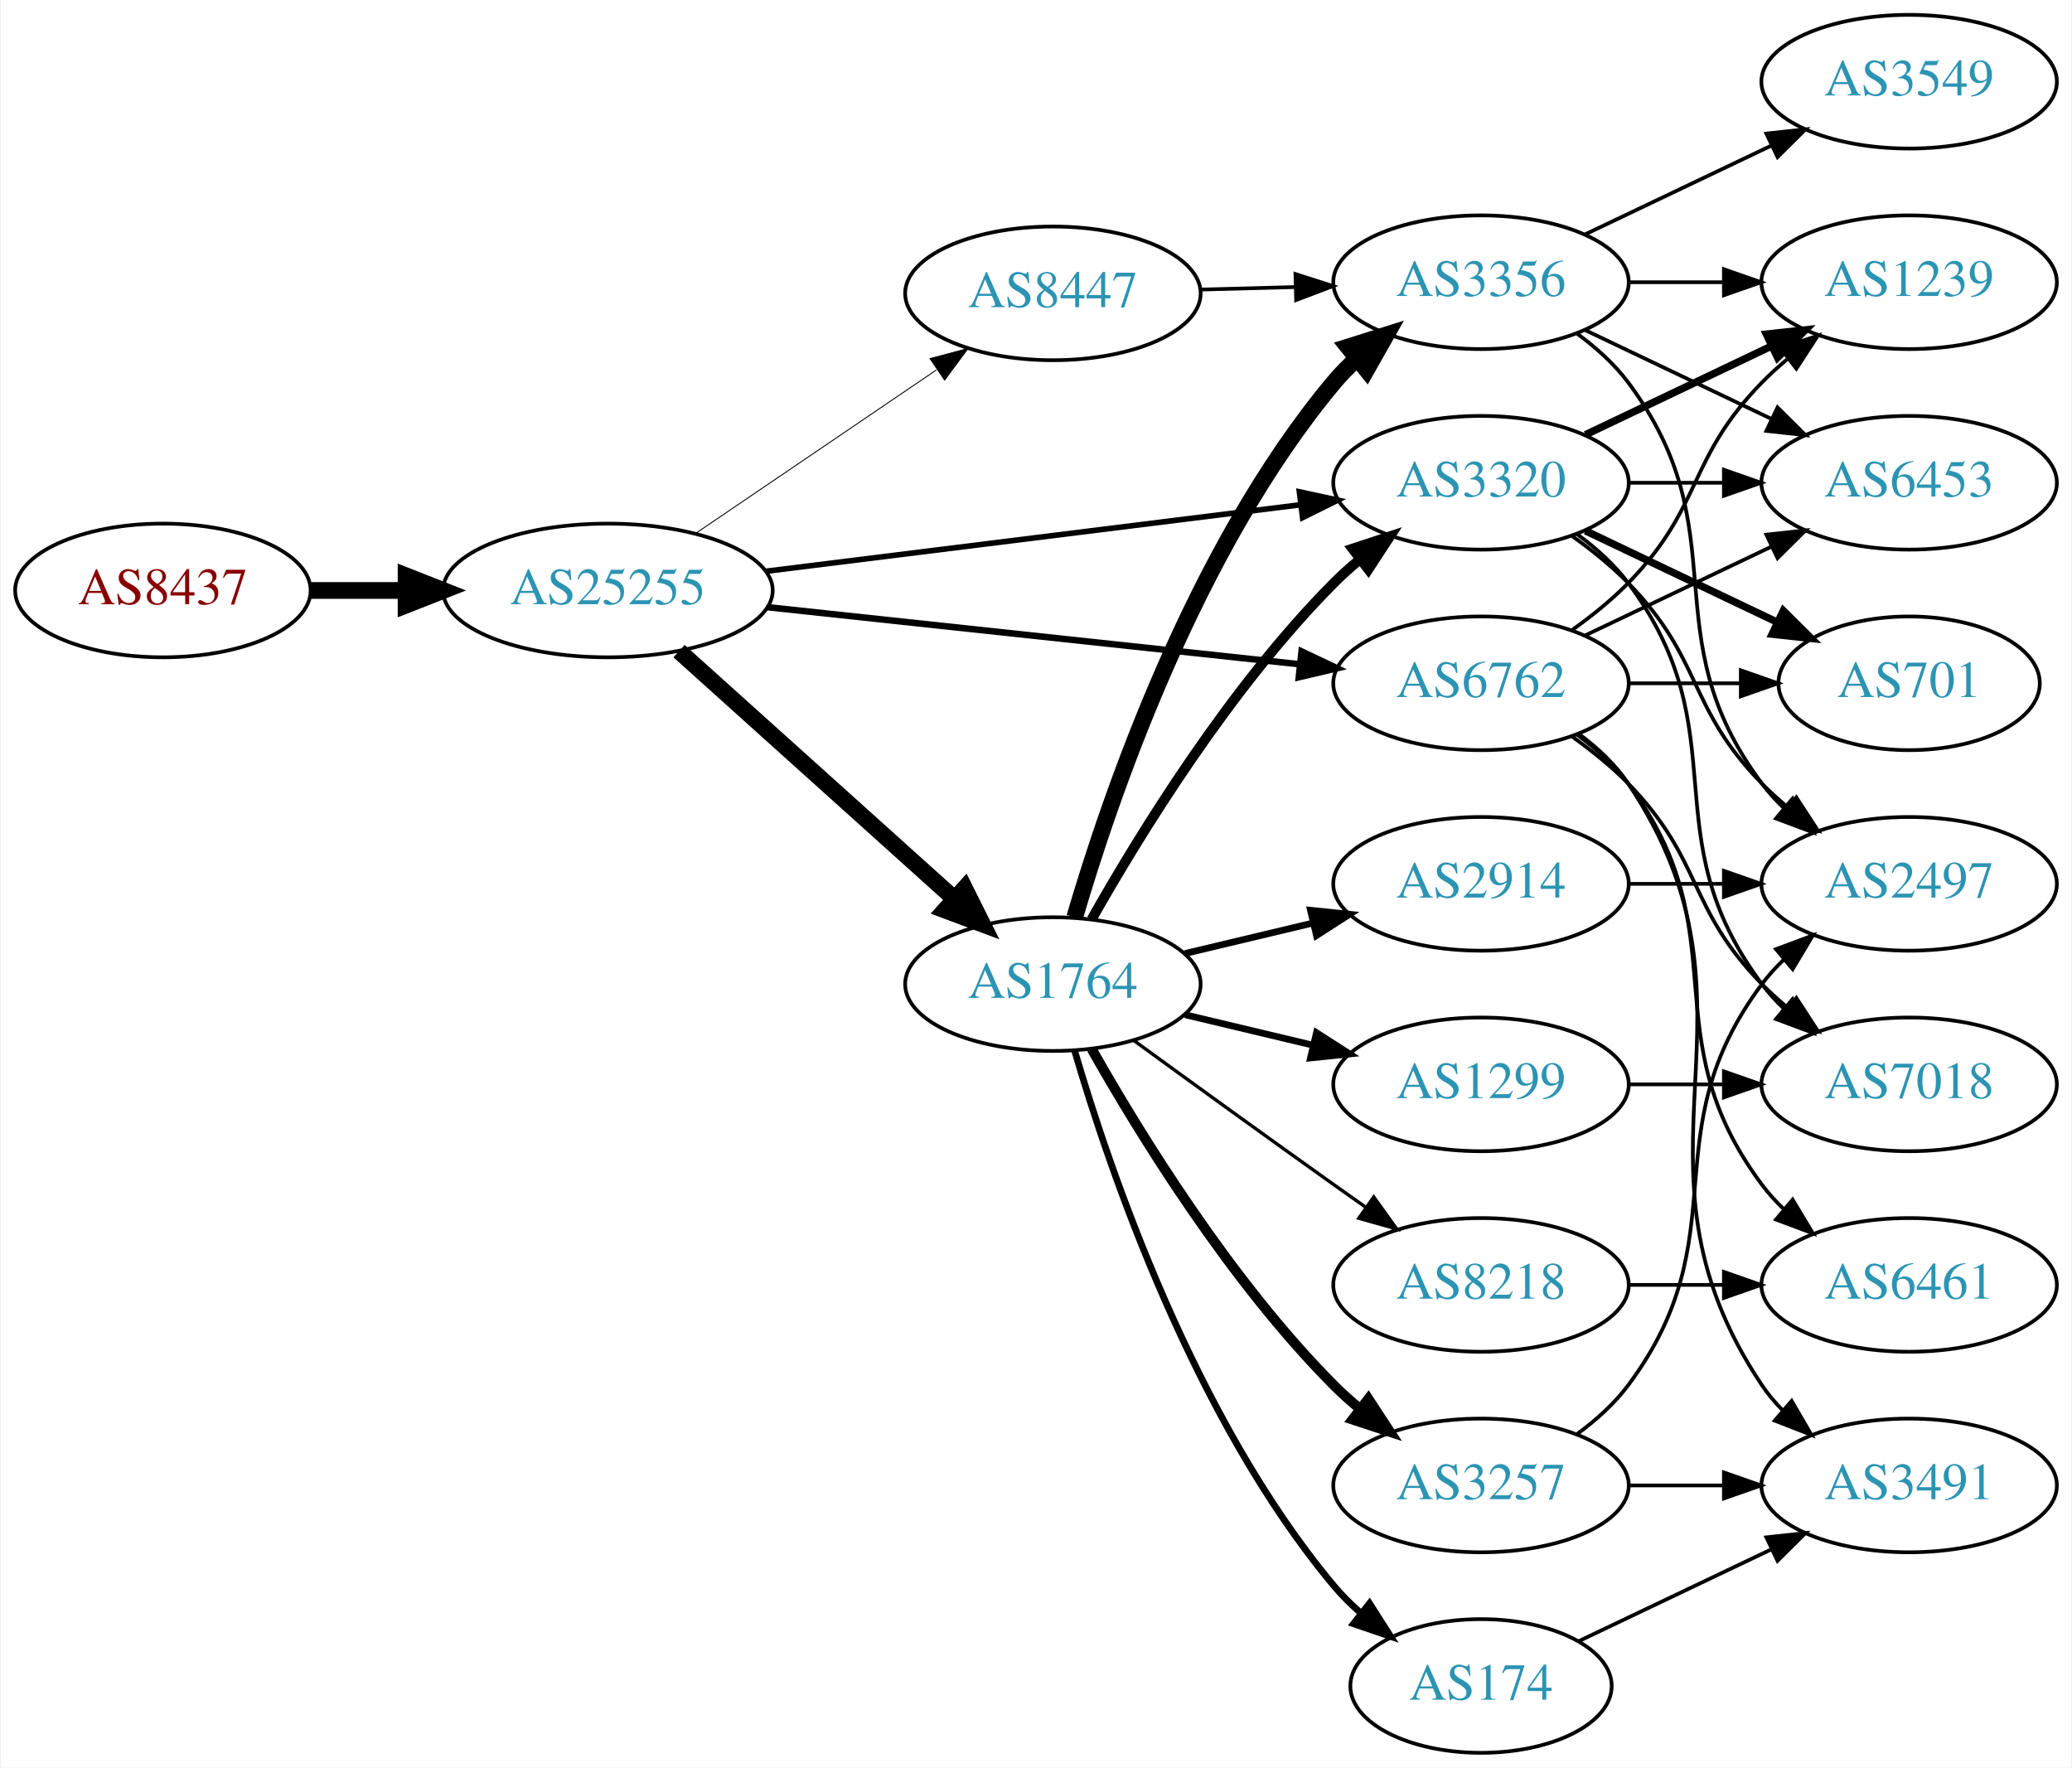
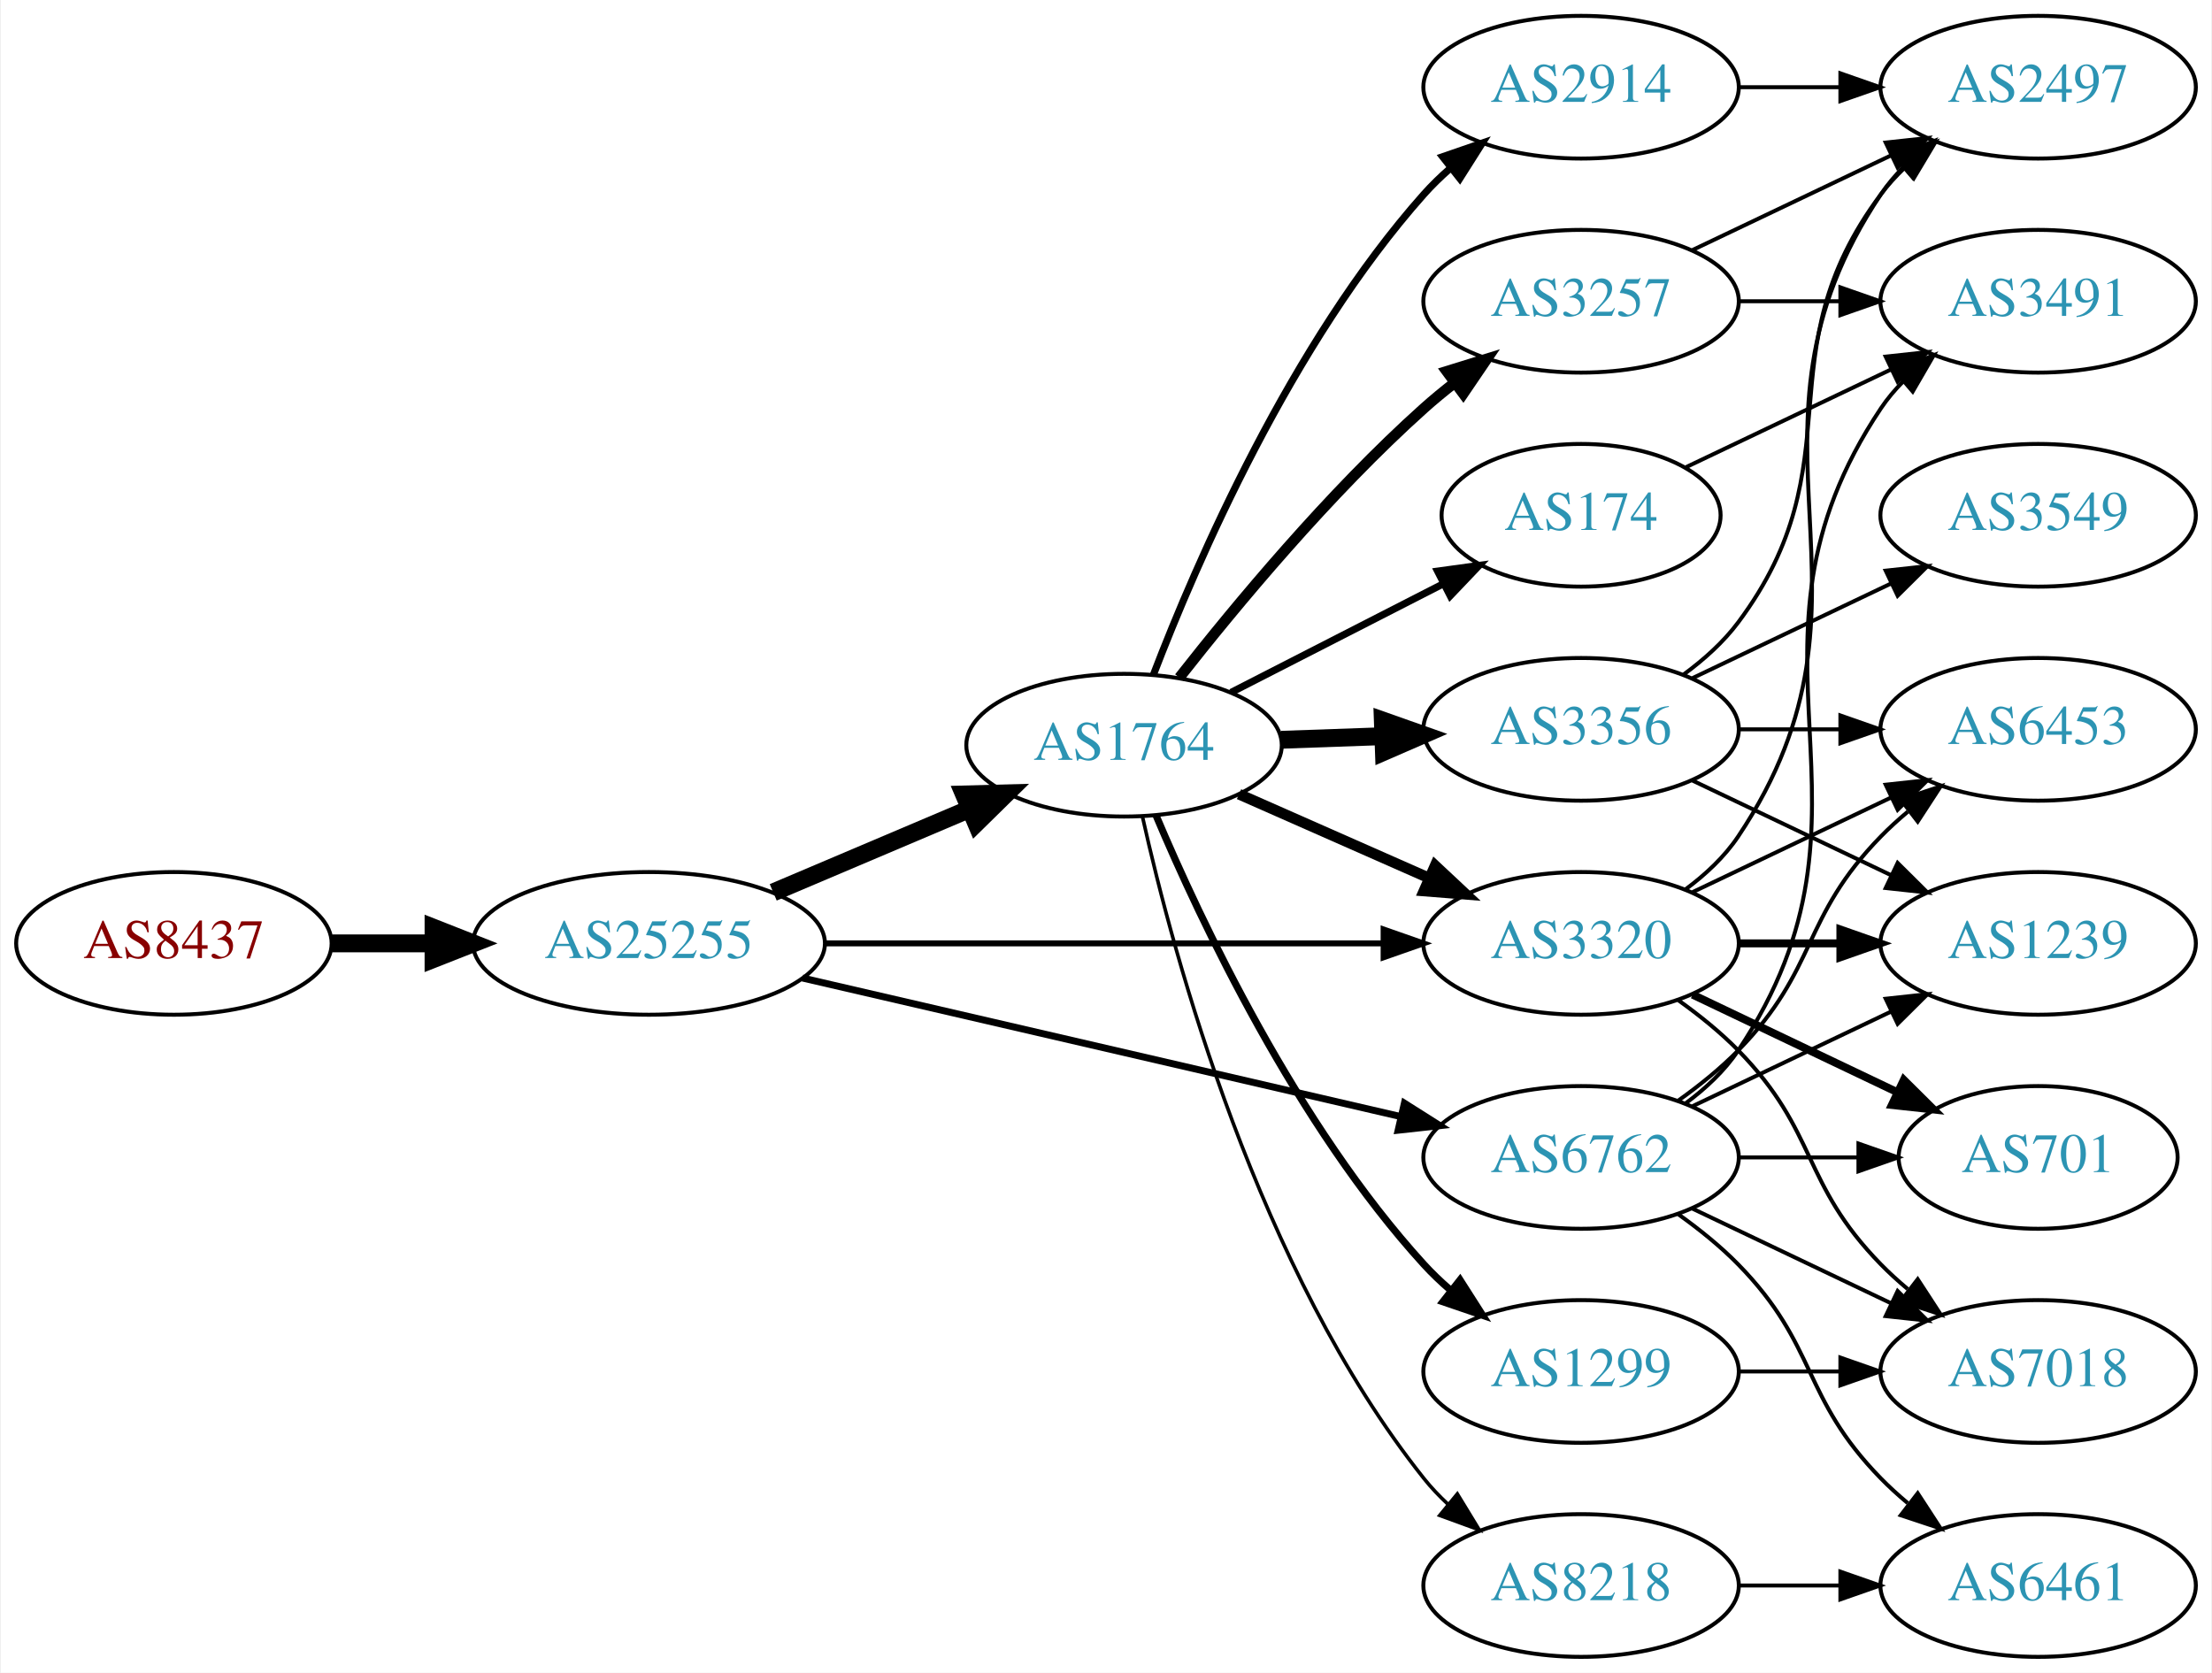
- <svg xmlns="http://www.w3.org/2000/svg" xmlns:xlink="http://www.w3.org/1999/xlink" width="558pt" height="476pt" viewBox="0.00 0.00 557.56 476.00">
-   <g id="graph0" class="graph" transform="scale(1 1) rotate(0) translate(4 472)">
-     <polygon fill="white" stroke="none" points="-4,4 -4,-472 553.564,-472 553.564,4 -4,4" />
+ <svg xmlns="http://www.w3.org/2000/svg" xmlns:xlink="http://www.w3.org/1999/xlink" width="558pt" height="422pt" viewBox="0.00 0.00 557.56 422.00">
+   <g id="graph0" class="graph" transform="scale(1 1) rotate(0) translate(4 418)">
+     <polygon fill="white" stroke="none" points="-4,4 -4,-418 553.564,-418 553.564,4 -4,4" />
    <g id="node1" class="node">
      <g id="a_node1">
        <a xlink:href="/asn/8437" xlink:title="AS8437 ~ Hutchison Drei Austria GmbH [AT]">
-           <ellipse fill="#ffffff" stroke="black" cx="39.647" cy="-313" rx="39.794" ry="18" />
-           <text text-anchor="middle" x="39.647" y="-309.3" font-family="Times,serif" font-size="14.00" fill="#880000">AS8437</text>
+           <ellipse fill="#ffffff" stroke="black" cx="39.647" cy="-180" rx="39.794" ry="18" />
+           <text text-anchor="middle" x="39.647" y="-176.3" font-family="Times,serif" font-size="14.00" fill="#880000">AS8437</text>
        </a>
      </g>
    </g>
    <g id="node2" class="node">
      <g id="a_node2">
        <a xlink:href="/asn/25255" xlink:title="AS25255 ~ ==&gt; TELE2 AUSTRIA &lt;== [AT]">
-           <ellipse fill="#ffffff" stroke="black" cx="159.489" cy="-313" rx="44.393" ry="18" />
-           <text text-anchor="middle" x="159.489" y="-309.3" font-family="Times,serif" font-size="14.00" fill="#2c94b3">AS25255</text>
+           <ellipse fill="#ffffff" stroke="black" cx="159.489" cy="-180" rx="44.393" ry="18" />
+           <text text-anchor="middle" x="159.489" y="-176.3" font-family="Times,serif" font-size="14.00" fill="#2c94b3">AS25255</text>
        </a>
      </g>
    </g>
    <g id="edge1" class="edge">
-       <path fill="none" stroke="black" stroke-width="4.5" d="M79.559,-313C87.662,-313 96.337,-313 104.863,-313" />
-       <polygon fill="black" stroke="black" stroke-width="4.5" points="105.141,-316.938 115.141,-313 105.141,-309.063 105.141,-316.938" />
+       <path fill="none" stroke="black" stroke-width="4.5" d="M79.559,-180C87.662,-180 96.337,-180 104.863,-180" />
+       <polygon fill="black" stroke="black" stroke-width="4.5" points="105.141,-183.938 115.141,-180 105.141,-176.063 105.141,-183.938" />
    </g>
    <g id="node3" class="node">
      <g id="a_node3">
        <a xlink:href="/asn/1764" xlink:title="AS1764 ~ NEXTLAYER-AS [AT]">
-           <ellipse fill="#ffffff" stroke="black" cx="279.332" cy="-207" rx="39.794" ry="18" />
-           <text text-anchor="middle" x="279.332" y="-203.3" font-family="Times,serif" font-size="14.00" fill="#2c94b3">AS1764</text>
+           <ellipse fill="#ffffff" stroke="black" cx="279.332" cy="-230" rx="39.794" ry="18" />
+           <text text-anchor="middle" x="279.332" y="-226.3" font-family="Times,serif" font-size="14.00" fill="#2c94b3">AS1764</text>
        </a>
      </g>
    </g>
    <g id="edge2" class="edge">
-       <path fill="none" stroke="black" stroke-width="4.5" d="M178.644,-296.67C198.511,-278.799 230.506,-250.019 252.875,-229.899" />
-       <polygon fill="black" stroke="black" stroke-width="4.5" points="255.548,-232.79 260.35,-223.175 250.282,-226.935 255.548,-232.79" />
+       <path fill="none" stroke="black" stroke-width="4.5" d="M190.836,-192.876C205.859,-199.25 224.15,-207.011 240.117,-213.786" />
+       <polygon fill="black" stroke="black" stroke-width="4.5" points="238.965,-217.574 249.709,-217.856 242.041,-210.325 238.965,-217.574" />
    </g>
    <g id="node4" class="node">
      <g id="a_node4">
-         <a xlink:href="/asn/6762" xlink:title="AS6762 ~ TELECOM ITALIA SPARKLE S.p.A. [IT]">
-           <ellipse fill="#ffffff" stroke="black" cx="394.625" cy="-288" rx="39.794" ry="18" />
-           <text text-anchor="middle" x="394.625" y="-284.3" font-family="Times,serif" font-size="14.00" fill="#2c94b3">AS6762</text>
+         <a xlink:href="/asn/3320" xlink:title="AS3320 ~ DTAG [DE]">
+           <ellipse fill="#ffffff" stroke="black" cx="394.625" cy="-180" rx="39.794" ry="18" />
+           <text text-anchor="middle" x="394.625" y="-176.3" font-family="Times,serif" font-size="14.00" fill="#2c94b3">AS3320</text>
        </a>
      </g>
    </g>
    <g id="edge3" class="edge">
-       <path fill="none" stroke="black" stroke-width="1.75" d="M202.438,-308.502C242.768,-304.177 303.656,-297.648 345.837,-293.124" />
-       <polygon fill="black" stroke="black" stroke-width="1.75" points="346.297,-296.595 355.867,-292.049 345.551,-289.635 346.297,-296.595" />
+       <path fill="none" stroke="black" stroke-width="1.5" d="M203.794,-180C243.732,-180 302.967,-180 344.622,-180" />
+       <polygon fill="black" stroke="black" stroke-width="1.5" points="344.811,-183.5 354.811,-180 344.811,-176.5 344.811,-183.5" />
    </g>
    <g id="node5" class="node">
      <g id="a_node5">
-         <a xlink:href="/asn/3320" xlink:title="AS3320 ~ DTAG [DE]">
-           <ellipse fill="#ffffff" stroke="black" cx="394.625" cy="-342" rx="39.794" ry="18" />
-           <text text-anchor="middle" x="394.625" y="-338.3" font-family="Times,serif" font-size="14.00" fill="#2c94b3">AS3320</text>
+         <a xlink:href="/asn/6762" xlink:title="AS6762 ~ TELECOM ITALIA SPARKLE S.p.A. [IT]">
+           <ellipse fill="#ffffff" stroke="black" cx="394.625" cy="-126" rx="39.794" ry="18" />
+           <text text-anchor="middle" x="394.625" y="-122.3" font-family="Times,serif" font-size="14.00" fill="#2c94b3">AS6762</text>
        </a>
      </g>
    </g>
    <g id="edge4" class="edge">
-       <path fill="none" stroke="black" stroke-width="1.5" d="M201.9,-318.151C242.274,-323.173 303.618,-330.804 345.993,-336.075" />
-       <polygon fill="black" stroke="black" stroke-width="1.5" points="345.71,-339.567 356.065,-337.328 346.574,-332.62 345.71,-339.567" />
+       <path fill="none" stroke="black" stroke-width="1.75" d="M198.205,-171.264C239.453,-161.71 305.498,-146.412 349.218,-136.286" />
+       <polygon fill="black" stroke="black" stroke-width="1.75" points="350.054,-139.685 359.006,-134.018 348.475,-132.865 350.054,-139.685" />
+     </g>
+     <g id="edge11" class="edge">
+       <path fill="none" stroke="black" stroke-width="2.7" d="M308.337,-217.64C322.771,-211.27 340.572,-203.414 356.171,-196.53" />
+       <polygon fill="black" stroke="black" stroke-width="2.7" points="357.814,-199.63 365.549,-192.391 354.987,-193.226 357.814,-199.63" />
    </g>
    <g id="node6" class="node">
      <g id="a_node6">
-         <a xlink:href="/asn/8447" xlink:title="AS8447 ~ A1 Telekom Austria AG [AT]">
-           <ellipse fill="#ffffff" stroke="black" cx="279.332" cy="-393" rx="39.794" ry="18" />
-           <text text-anchor="middle" x="279.332" y="-389.3" font-family="Times,serif" font-size="14.00" fill="#2c94b3">AS8447</text>
+         <a xlink:href="/asn/2914" xlink:title="AS2914 ~ NTT America, Inc. [US]">
+           <ellipse fill="#ffffff" stroke="black" cx="394.625" cy="-396" rx="39.794" ry="18" />
+           <text text-anchor="middle" x="394.625" y="-392.3" font-family="Times,serif" font-size="14.00" fill="#2c94b3">AS2914</text>
        </a>
      </g>
    </g>
    <g id="edge5" class="edge">
-       <path fill="none" stroke="black" stroke-width="0.25" d="M183.21,-328.425C201.621,-340.923 227.729,-358.648 247.937,-372.366" />
-       <polygon fill="black" stroke="black" stroke-width="0.25" points="246.237,-375.442 256.477,-378.163 250.169,-369.651 246.237,-375.442" />
-     </g>
-     <g id="edge12" class="edge">
-       <path fill="none" stroke="black" stroke-width="2.7" d="M289.791,-224.49C302.573,-247.096 327.005,-286.886 354.978,-315 357.089,-317.121 359.385,-319.188 361.77,-321.171" />
-       <polygon fill="black" stroke="black" stroke-width="2.7" points="360.023,-324.242 370.086,-327.556 364.286,-318.69 360.023,-324.242" />
+       <path fill="none" stroke="black" stroke-width="1.8" d="M286.776,-247.863C297.575,-276.008 321.484,-331.339 354.978,-369 356.967,-371.236 359.176,-373.384 361.502,-375.424" />
+       <polygon fill="black" stroke="black" stroke-width="1.8" points="359.693,-378.456 369.708,-381.911 364.034,-372.964 359.693,-378.456" />
    </g>
    <g id="node7" class="node">
      <g id="a_node7">
-         <a xlink:href="/asn/2914" xlink:title="AS2914 ~ NTT America, Inc. [US]">
-           <ellipse fill="#ffffff" stroke="black" cx="394.625" cy="-234" rx="39.794" ry="18" />
-           <text text-anchor="middle" x="394.625" y="-230.3" font-family="Times,serif" font-size="14.00" fill="#2c94b3">AS2914</text>
+         <a xlink:href="/asn/174" xlink:title="AS174 ~ Cogent Communications [US]">
+           <ellipse fill="#ffffff" stroke="black" cx="394.625" cy="-288" rx="35.194" ry="18" />
+           <text text-anchor="middle" x="394.625" y="-284.3" font-family="Times,serif" font-size="14.00" fill="#2c94b3">AS174</text>
        </a>
      </g>
    </g>
    <g id="edge6" class="edge">
-       <path fill="none" stroke="black" stroke-width="1.8" d="M314.939,-215.248C325.81,-217.838 337.964,-220.735 349.407,-223.462" />
-       <polygon fill="black" stroke="black" stroke-width="1.8" points="348.69,-226.889 359.229,-225.803 350.313,-220.08 348.69,-226.889" />
+       <path fill="none" stroke="black" stroke-width="1.8" d="M306.323,-243.306C322.198,-251.433 342.669,-261.914 359.798,-270.682" />
+       <polygon fill="black" stroke="black" stroke-width="1.8" points="358.423,-273.911 368.919,-275.352 361.613,-267.68 358.423,-273.911" />
    </g>
    <g id="node8" class="node">
      <g id="a_node8">
-         <a xlink:href="/asn/174" xlink:title="AS174 ~ Cogent Communications [US]">
-           <ellipse fill="#ffffff" stroke="black" cx="394.625" cy="-18" rx="35.194" ry="18" />
-           <text text-anchor="middle" x="394.625" y="-14.3" font-family="Times,serif" font-size="14.00" fill="#2c94b3">AS174</text>
+         <a xlink:href="/asn/3356" xlink:title="AS3356 ~ Level 3 Parent, LLC [US]">
+           <ellipse fill="#ffffff" stroke="black" cx="394.625" cy="-234" rx="39.794" ry="18" />
+           <text text-anchor="middle" x="394.625" y="-230.3" font-family="Times,serif" font-size="14.00" fill="#2c94b3">AS3356</text>
        </a>
      </g>
    </g>
    <g id="edge7" class="edge">
-       <path fill="none" stroke="black" stroke-width="1.8" d="M285.206,-188.998C294.52,-157.156 317.336,-90.019 354.978,-45 357.131,-42.426 359.585,-39.983 362.189,-37.697" />
-       <polygon fill="black" stroke="black" stroke-width="1.8" points="364.596,-40.257 370.3,-31.328 360.273,-34.751 364.596,-40.257" />
+       <path fill="none" stroke="black" stroke-width="4.5" d="M319.004,-231.365C327.207,-231.655 335.971,-231.964 344.503,-232.266" />
+       <polygon fill="black" stroke="black" stroke-width="4.5" points="344.609,-236.209 354.742,-232.627 344.887,-228.339 344.609,-236.209" />
    </g>
    <g id="node9" class="node">
      <g id="a_node9">
-         <a xlink:href="/asn/3356" xlink:title="AS3356 ~ Level 3 Parent, LLC [US]">
-           <ellipse fill="#ffffff" stroke="black" cx="394.625" cy="-396" rx="39.794" ry="18" />
-           <text text-anchor="middle" x="394.625" y="-392.3" font-family="Times,serif" font-size="14.00" fill="#2c94b3">AS3356</text>
+         <a xlink:href="/asn/8218" xlink:title="AS8218 ~ legacy Neotelecoms [FR]">
+           <ellipse fill="#ffffff" stroke="black" cx="394.625" cy="-18" rx="39.794" ry="18" />
+           <text text-anchor="middle" x="394.625" y="-14.3" font-family="Times,serif" font-size="14.00" fill="#2c94b3">AS8218</text>
        </a>
      </g>
    </g>
    <g id="edge8" class="edge">
-       <path fill="none" stroke="black" stroke-width="4.5" d="M285.206,-225.002C294.52,-256.844 317.336,-323.981 354.978,-369 356.848,-371.237 358.947,-373.374 361.173,-375.396" />
-       <polygon fill="black" stroke="black" stroke-width="4.5" points="358.841,-378.574 369.092,-381.804 363.795,-372.452 358.841,-378.574" />
+       <path fill="none" stroke="black" stroke-width="0.9" d="M283.983,-211.953C291.843,-176.706 313.136,-97.571 354.978,-45 356.794,-42.719 358.853,-40.549 361.052,-38.505" />
+       <polygon fill="black" stroke="black" stroke-width="0.9" points="363.405,-41.102 368.919,-32.056 358.967,-35.688 363.405,-41.102" />
    </g>
    <g id="node10" class="node">
      <g id="a_node10">
-         <a xlink:href="/asn/3257" xlink:title="AS3257 ~ GTT [DE]">
+         <a xlink:href="/asn/1299" xlink:title="AS1299 ~ Telia Carrier [EU]">
          <ellipse fill="#ffffff" stroke="black" cx="394.625" cy="-72" rx="39.794" ry="18" />
-           <text text-anchor="middle" x="394.625" y="-68.3" font-family="Times,serif" font-size="14.00" fill="#2c94b3">AS3257</text>
+           <text text-anchor="middle" x="394.625" y="-68.3" font-family="Times,serif" font-size="14.00" fill="#2c94b3">AS1299</text>
        </a>
      </g>
    </g>
    <g id="edge9" class="edge">
-       <path fill="none" stroke="black" stroke-width="2.7" d="M289.791,-189.51C302.573,-166.904 327.005,-127.114 354.978,-99 357.089,-96.879 359.385,-94.812 361.77,-92.829" />
-       <polygon fill="black" stroke="black" stroke-width="2.7" points="364.286,-95.31 370.086,-86.444 360.023,-89.758 364.286,-95.31" />
+       <path fill="none" stroke="black" stroke-width="1.8" d="M287.39,-212.313C298.689,-185.561 322.874,-134.199 354.978,-99 356.995,-96.789 359.224,-94.659 361.563,-92.632" />
+       <polygon fill="black" stroke="black" stroke-width="1.8" points="364.092,-95.096 369.795,-86.167 359.768,-89.591 364.092,-95.096" />
    </g>
    <g id="node11" class="node">
      <g id="a_node11">
-         <a xlink:href="/asn/8218" xlink:title="AS8218 ~ legacy Neotelecoms [FR]">
-           <ellipse fill="#ffffff" stroke="black" cx="394.625" cy="-126" rx="39.794" ry="18" />
-           <text text-anchor="middle" x="394.625" y="-122.3" font-family="Times,serif" font-size="14.00" fill="#2c94b3">AS8218</text>
+         <a xlink:href="/asn/3257" xlink:title="AS3257 ~ GTT [DE]">
+           <ellipse fill="#ffffff" stroke="black" cx="394.625" cy="-342" rx="39.794" ry="18" />
+           <text text-anchor="middle" x="394.625" y="-338.3" font-family="Times,serif" font-size="14.00" fill="#2c94b3">AS3257</text>
        </a>
      </g>
    </g>
    <g id="edge10" class="edge">
-       <path fill="none" stroke="black" stroke-width="0.9" d="M301.18,-191.778C316.114,-180.909 336.727,-165.975 354.978,-153 357.799,-150.995 360.742,-148.915 363.69,-146.841" />
-       <polygon fill="black" stroke="black" stroke-width="0.9" points="365.736,-149.681 371.914,-141.074 361.717,-143.95 365.736,-149.681" />
+       <path fill="none" stroke="black" stroke-width="2.7" d="M293.283,-247.051C307.383,-265.029 331.123,-293.652 354.978,-315 357.418,-317.183 360.039,-319.343 362.724,-321.434" />
+       <polygon fill="black" stroke="black" stroke-width="2.7" points="360.739,-324.32 370.86,-327.454 364.903,-318.692 360.739,-324.32" />
+     </g>
+     <g id="node13" class="node">
+       <g id="a_node13">
+         <a xlink:href="/asn/2497" xlink:title="AS2497 ~ Internet Initiative Japan Inc. [JP]">
+           <ellipse fill="#ffffff" stroke="black" cx="509.918" cy="-396" rx="39.794" ry="18" />
+           <text text-anchor="middle" x="509.918" y="-392.3" font-family="Times,serif" font-size="14.00" fill="#2c94b3">AS2497</text>
+         </a>
+       </g>
+     </g>
+     <g id="edge18" class="edge">
+       <path fill="none" stroke="black" d="M420.944,-193.607C425.999,-197.351 430.811,-201.831 434.271,-207 475.296,-268.294 429.247,-307.706 470.271,-369 471.893,-371.423 473.812,-373.695 475.914,-375.81" />
+       <polygon fill="black" stroke="black" points="473.727,-378.546 483.599,-382.393 478.281,-373.229 473.727,-378.546" />
+     </g>
+     <g id="node15" class="node">
+       <g id="a_node15">
+         <a xlink:href="/asn/701" xlink:title="AS701 ~ UUNET [US]">
+           <ellipse fill="#ffffff" stroke="black" cx="509.918" cy="-126" rx="35.194" ry="18" />
+           <text text-anchor="middle" x="509.918" y="-122.3" font-family="Times,serif" font-size="14.00" fill="#2c94b3">AS701</text>
+         </a>
+       </g>
+     </g>
+     <g id="edge16" class="edge">
+       <path fill="none" stroke="black" stroke-width="2" d="M422.761,-167.066C438.193,-159.71 457.678,-150.423 474.213,-142.541" />
+       <polygon fill="black" stroke="black" stroke-width="2" points="476.034,-145.551 483.555,-138.089 473.022,-139.232 476.034,-145.551" />
+     </g>
+     <g id="node16" class="node">
+       <g id="a_node16">
+         <a xlink:href="/asn/7018" xlink:title="AS7018 ~ AT&amp;T Services, Inc. [US]">
+           <ellipse fill="#ffffff" stroke="black" cx="509.918" cy="-72" rx="39.794" ry="18" />
+           <text text-anchor="middle" x="509.918" y="-68.3" font-family="Times,serif" font-size="14.00" fill="#2c94b3">AS7018</text>
+         </a>
+       </g>
+     </g>
+     <g id="edge17" class="edge">
+       <path fill="none" stroke="black" d="M419.219,-165.611C424.475,-161.852 429.806,-157.563 434.271,-153 454.443,-132.383 450.099,-119.617 470.271,-99 472.364,-96.861 474.647,-94.782 477.024,-92.79" />
+       <polygon fill="black" stroke="black" points="479.542,-95.268 485.323,-86.389 475.267,-89.725 479.542,-95.268" />
+     </g>
+     <g id="node17" class="node">
+       <g id="a_node17">
+         <a xlink:href="/asn/1239" xlink:title="AS1239 ~ Sprint [US]">
+           <ellipse fill="#ffffff" stroke="black" cx="509.918" cy="-180" rx="39.794" ry="18" />
+           <text text-anchor="middle" x="509.918" y="-176.3" font-family="Times,serif" font-size="14.00" fill="#2c94b3">AS1239</text>
+         </a>
+       </g>
+     </g>
+     <g id="edge19" class="edge">
+       <path fill="none" stroke="black" stroke-width="2" d="M434.297,-180C442.5,-180 451.264,-180 459.796,-180" />
+       <polygon fill="black" stroke="black" stroke-width="2" points="460.035,-183.5 470.035,-180 460.035,-176.5 460.035,-183.5" />
+     </g>
+     <g id="node18" class="node">
+       <g id="a_node18">
+         <a xlink:href="/asn/6453" xlink:title="AS6453 ~ TATA COMMUNICATIONS (AMERICA) INC [US]">
+           <ellipse fill="#ffffff" stroke="black" cx="509.918" cy="-234" rx="39.794" ry="18" />
+           <text text-anchor="middle" x="509.918" y="-230.3" font-family="Times,serif" font-size="14.00" fill="#2c94b3">AS6453</text>
+         </a>
+       </g>
+     </g>
+     <g id="edge20" class="edge">
+       <path fill="none" stroke="black" d="M422.761,-192.934C437.755,-200.081 456.576,-209.052 472.799,-216.785" />
+       <polygon fill="black" stroke="black" points="471.469,-220.028 482.002,-221.171 474.481,-213.709 471.469,-220.028" />
    </g>
    <g id="node12" class="node">
      <g id="a_node12">
-         <a xlink:href="/asn/1299" xlink:title="AS1299 ~ Telia Carrier [EU]">
-           <ellipse fill="#ffffff" stroke="black" cx="394.625" cy="-180" rx="39.794" ry="18" />
-           <text text-anchor="middle" x="394.625" y="-176.3" font-family="Times,serif" font-size="14.00" fill="#2c94b3">AS1299</text>
-         </a>
-       </g>
-     </g>
-     <g id="edge11" class="edge">
-       <path fill="none" stroke="black" stroke-width="1.8" d="M314.939,-198.752C325.81,-196.162 337.964,-193.265 349.407,-190.538" />
-       <polygon fill="black" stroke="black" stroke-width="1.8" points="350.313,-193.92 359.229,-188.197 348.69,-187.111 350.313,-193.92" />
-     </g>
-     <g id="node13" class="node">
-       <g id="a_node13">
        <a xlink:href="/asn/6461" xlink:title="AS6461 ~ Zayo Bandwidth [US]">
-           <ellipse fill="#ffffff" stroke="black" cx="509.918" cy="-126" rx="39.794" ry="18" />
-           <text text-anchor="middle" x="509.918" y="-122.3" font-family="Times,serif" font-size="14.00" fill="#2c94b3">AS6461</text>
+           <ellipse fill="#ffffff" stroke="black" cx="509.918" cy="-18" rx="39.794" ry="18" />
+           <text text-anchor="middle" x="509.918" y="-14.3" font-family="Times,serif" font-size="14.00" fill="#2c94b3">AS6461</text>
+         </a>
+       </g>
+     </g>
+     <g id="edge26" class="edge">
+       <path fill="none" stroke="black" d="M419.219,-111.611C424.475,-107.852 429.806,-103.563 434.271,-99 454.443,-78.383 450.099,-65.617 470.271,-45 472.364,-42.861 474.647,-40.782 477.024,-38.79" />
+       <polygon fill="black" stroke="black" points="479.542,-41.268 485.323,-32.389 475.267,-35.725 479.542,-41.268" />
+     </g>
+     <g id="node14" class="node">
+       <g id="a_node14">
+         <a xlink:href="/asn/3491" xlink:title="AS3491 ~ PCCW Global, Inc. [US]">
+           <ellipse fill="#ffffff" stroke="black" cx="509.918" cy="-342" rx="39.794" ry="18" />
+           <text text-anchor="middle" x="509.918" y="-338.3" font-family="Times,serif" font-size="14.00" fill="#2c94b3">AS3491</text>
        </a>
      </g>
    </g>
    <g id="edge22" class="edge">
-       <path fill="none" stroke="black" d="M420.555,-274.118C425.631,-270.389 430.549,-265.984 434.271,-261 464.542,-220.458 440,-193.542 470.271,-153 472.016,-150.664 474.023,-148.455 476.186,-146.383" />
-       <polygon fill="black" stroke="black" points="478.546,-148.973 483.987,-139.882 474.064,-143.595 478.546,-148.973" />
-     </g>
-     <g id="node16" class="node">
-       <g id="a_node16">
-         <a xlink:href="/asn/1239" xlink:title="AS1239 ~ Sprint [US]">
-           <ellipse fill="#ffffff" stroke="black" cx="509.918" cy="-396" rx="39.794" ry="18" />
-           <text text-anchor="middle" x="509.918" y="-392.3" font-family="Times,serif" font-size="14.00" fill="#2c94b3">AS1239</text>
-         </a>
-       </g>
-     </g>
-     <g id="edge20" class="edge">
-       <path fill="none" stroke="black" d="M419.219,-302.389C424.475,-306.148 429.806,-310.437 434.271,-315 454.443,-335.617 450.099,-348.383 470.271,-369 472.364,-371.139 474.647,-373.218 477.024,-375.21" />
-       <polygon fill="black" stroke="black" points="475.267,-378.275 485.323,-381.611 479.542,-372.732 475.267,-378.275" />
-     </g>
-     <g id="node17" class="node">
-       <g id="a_node17">
-         <a xlink:href="/asn/6453" xlink:title="AS6453 ~ TATA COMMUNICATIONS (AMERICA) INC [US]">
-           <ellipse fill="#ffffff" stroke="black" cx="509.918" cy="-342" rx="39.794" ry="18" />
-           <text text-anchor="middle" x="509.918" y="-338.3" font-family="Times,serif" font-size="14.00" fill="#2c94b3">AS6453</text>
-         </a>
-       </g>
-     </g>
-     <g id="edge19" class="edge">
-       <path fill="none" stroke="black" d="M422.761,-300.934C437.755,-308.081 456.576,-317.052 472.799,-324.785" />
-       <polygon fill="black" stroke="black" points="471.469,-328.028 482.002,-329.171 474.481,-321.709 471.469,-328.028" />
-     </g>
-     <g id="node18" class="node">
-       <g id="a_node18">
-         <a xlink:href="/asn/3491" xlink:title="AS3491 ~ PCCW Global, Inc. [US]">
-           <ellipse fill="#ffffff" stroke="black" cx="509.918" cy="-72" rx="39.794" ry="18" />
-           <text text-anchor="middle" x="509.918" y="-68.3" font-family="Times,serif" font-size="14.00" fill="#2c94b3">AS3491</text>
-         </a>
-       </g>
-     </g>
-     <g id="edge18" class="edge">
-       <path fill="none" stroke="black" d="M420.944,-274.393C425.999,-270.649 430.811,-266.169 434.271,-261 475.296,-199.706 429.247,-160.294 470.271,-99 471.893,-96.577 473.812,-94.305 475.914,-92.19" />
-       <polygon fill="black" stroke="black" points="478.281,-94.771 483.599,-85.607 473.727,-89.454 478.281,-94.771" />
+       <path fill="none" stroke="black" d="M420.944,-139.607C425.999,-143.351 430.811,-147.831 434.271,-153 475.296,-214.294 429.247,-253.706 470.271,-315 471.893,-317.423 473.812,-319.695 475.914,-321.81" />
+       <polygon fill="black" stroke="black" points="473.727,-324.546 483.599,-328.393 478.281,-319.229 473.727,-324.546" />
+     </g>
+     <g id="edge23" class="edge">
+       <path fill="none" stroke="black" d="M434.297,-126C444.002,-126 454.493,-126 464.456,-126" />
+       <polygon fill="black" stroke="black" points="464.592,-129.5 474.592,-126 464.592,-122.5 464.592,-129.5" />
+     </g>
+     <g id="edge25" class="edge">
+       <path fill="none" stroke="black" d="M422.761,-113.066C437.755,-105.919 456.576,-96.948 472.799,-89.215" />
+       <polygon fill="black" stroke="black" points="474.481,-92.291 482.002,-84.829 471.469,-85.972 474.481,-92.291" />
+     </g>
+     <g id="edge24" class="edge">
+       <path fill="none" stroke="black" d="M422.761,-138.934C437.755,-146.081 456.576,-155.052 472.799,-162.785" />
+       <polygon fill="black" stroke="black" points="471.469,-166.028 482.002,-167.171 474.481,-159.709 471.469,-166.028" />
+     </g>
+     <g id="edge21" class="edge">
+       <path fill="none" stroke="black" d="M419.219,-140.389C424.475,-144.148 429.806,-148.437 434.271,-153 454.443,-173.617 450.099,-186.383 470.271,-207 472.364,-209.139 474.647,-211.218 477.024,-213.21" />
+       <polygon fill="black" stroke="black" points="475.267,-216.275 485.323,-219.611 479.542,-210.732 475.267,-216.275" />
+     </g>
+     <g id="edge13" class="edge">
+       <path fill="none" stroke="black" d="M434.297,-396C442.5,-396 451.264,-396 459.796,-396" />
+       <polygon fill="black" stroke="black" points="460.035,-399.5 470.035,-396 460.035,-392.5 460.035,-399.5" />
+     </g>
+     <g id="edge32" class="edge">
+       <path fill="none" stroke="black" d="M421.05,-300.119C436.352,-307.413 456.076,-316.814 472.958,-324.86" />
+       <polygon fill="black" stroke="black" points="471.465,-328.026 481.998,-329.169 474.477,-321.707 471.465,-328.026" />
+     </g>
+     <g id="edge28" class="edge">
+       <path fill="none" stroke="black" d="M420.555,-247.882C425.631,-251.611 430.549,-256.016 434.271,-261 464.542,-301.542 440,-328.458 470.271,-369 472.016,-371.336 474.023,-373.545 476.186,-375.617" />
+       <polygon fill="black" stroke="black" points="474.064,-378.405 483.987,-382.118 478.546,-373.027 474.064,-378.405" />
+     </g>
+     <g id="edge30" class="edge">
+       <path fill="none" stroke="black" d="M422.761,-221.066C437.755,-213.919 456.576,-204.948 472.799,-197.215" />
+       <polygon fill="black" stroke="black" points="474.481,-200.291 482.002,-192.829 471.469,-193.972 474.481,-200.291" />
+     </g>
+     <g id="edge29" class="edge">
+       <path fill="none" stroke="black" d="M434.297,-234C442.5,-234 451.264,-234 459.796,-234" />
+       <polygon fill="black" stroke="black" points="460.035,-237.5 470.035,-234 460.035,-230.5 460.035,-237.5" />
    </g>
    <g id="node19" class="node">
      <g id="a_node19">
-         <a xlink:href="/asn/7018" xlink:title="AS7018 ~ AT&amp;T Services, Inc. [US]">
-           <ellipse fill="#ffffff" stroke="black" cx="509.918" cy="-180" rx="39.794" ry="18" />
-           <text text-anchor="middle" x="509.918" y="-176.3" font-family="Times,serif" font-size="14.00" fill="#2c94b3">AS7018</text>
-         </a>
-       </g>
-     </g>
-     <g id="edge21" class="edge">
-       <path fill="none" stroke="black" d="M419.219,-273.611C424.475,-269.852 429.806,-265.563 434.271,-261 454.443,-240.383 450.099,-227.617 470.271,-207 472.364,-204.861 474.647,-202.782 477.024,-200.79" />
-       <polygon fill="black" stroke="black" points="479.542,-203.268 485.323,-194.389 475.267,-197.725 479.542,-203.268" />
-     </g>
-     <g id="node20" class="node">
-       <g id="a_node20">
-         <a xlink:href="/asn/701" xlink:title="AS701 ~ UUNET [US]">
-           <ellipse fill="#ffffff" stroke="black" cx="509.918" cy="-288" rx="35.194" ry="18" />
-           <text text-anchor="middle" x="509.918" y="-284.3" font-family="Times,serif" font-size="14.00" fill="#2c94b3">AS701</text>
-         </a>
-       </g>
-     </g>
-     <g id="edge23" class="edge">
-       <path fill="none" stroke="black" d="M434.297,-288C444.002,-288 454.493,-288 464.456,-288" />
-       <polygon fill="black" stroke="black" points="464.592,-291.5 474.592,-288 464.592,-284.5 464.592,-291.5" />
-     </g>
-     <g id="node15" class="node">
-       <g id="a_node15">
-         <a xlink:href="/asn/2497" xlink:title="AS2497 ~ Internet Initiative Japan Inc. [JP]">
-           <ellipse fill="#ffffff" stroke="black" cx="509.918" cy="-234" rx="39.794" ry="18" />
-           <text text-anchor="middle" x="509.918" y="-230.3" font-family="Times,serif" font-size="14.00" fill="#2c94b3">AS2497</text>
-         </a>
-       </g>
-     </g>
-     <g id="edge25" class="edge">
-       <path fill="none" stroke="black" d="M419.219,-327.611C424.475,-323.852 429.806,-319.563 434.271,-315 454.443,-294.383 450.099,-281.617 470.271,-261 472.364,-258.861 474.647,-256.782 477.024,-254.79" />
-       <polygon fill="black" stroke="black" points="479.542,-257.268 485.323,-248.389 475.267,-251.725 479.542,-257.268" />
-     </g>
-     <g id="edge24" class="edge">
-       <path fill="none" stroke="black" stroke-width="2" d="M422.761,-354.934C437.755,-362.081 456.576,-371.052 472.799,-378.785" />
-       <polygon fill="black" stroke="black" stroke-width="2" points="471.469,-382.028 482.002,-383.171 474.481,-375.709 471.469,-382.028" />
-     </g>
-     <g id="edge26" class="edge">
+         <a xlink:href="/asn/3549" xlink:title="AS3549 ~ Level 3 Parent, LLC [US]">
+           <ellipse fill="#ffffff" stroke="black" cx="509.918" cy="-288" rx="39.794" ry="18" />
+           <text text-anchor="middle" x="509.918" y="-284.3" font-family="Times,serif" font-size="14.00" fill="#2c94b3">AS3549</text>
+         </a>
+       </g>
+     </g>
+     <g id="edge27" class="edge">
+       <path fill="none" stroke="black" d="M422.761,-246.934C437.755,-254.081 456.576,-263.052 472.799,-270.785" />
+       <polygon fill="black" stroke="black" points="471.469,-274.028 482.002,-275.171 474.481,-267.709 471.469,-274.028" />
+     </g>
+     <g id="edge12" class="edge">
+       <path fill="none" stroke="black" d="M434.297,-18C442.5,-18 451.264,-18 459.796,-18" />
+       <polygon fill="black" stroke="black" points="460.035,-21.5 470.035,-18 460.035,-14.5 460.035,-21.5" />
+     </g>
+     <g id="edge31" class="edge">
+       <path fill="none" stroke="black" d="M434.297,-72C442.5,-72 451.264,-72 459.796,-72" />
+       <polygon fill="black" stroke="black" points="460.035,-75.5 470.035,-72 460.035,-68.5 460.035,-75.5" />
+     </g>
+     <g id="edge15" class="edge">
+       <path fill="none" stroke="black" d="M422.761,-354.934C437.755,-362.081 456.576,-371.052 472.799,-378.785" />
+       <polygon fill="black" stroke="black" points="471.469,-382.028 482.002,-383.171 474.481,-375.709 471.469,-382.028" />
+     </g>
+     <g id="edge14" class="edge">
      <path fill="none" stroke="black" d="M434.297,-342C442.5,-342 451.264,-342 459.796,-342" />
      <polygon fill="black" stroke="black" points="460.035,-345.5 470.035,-342 460.035,-338.5 460.035,-345.5" />
    </g>
-     <g id="edge27" class="edge">
-       <path fill="none" stroke="black" d="M420.555,-328.118C425.631,-324.389 430.549,-319.984 434.271,-315 464.542,-274.458 440,-247.542 470.271,-207 472.016,-204.664 474.023,-202.455 476.186,-200.383" />
-       <polygon fill="black" stroke="black" points="478.546,-202.973 483.987,-193.882 474.064,-197.595 478.546,-202.973" />
-     </g>
-     <g id="edge28" class="edge">
-       <path fill="none" stroke="black" stroke-width="2" d="M422.761,-329.066C438.193,-321.71 457.678,-312.423 474.213,-304.541" />
-       <polygon fill="black" stroke="black" stroke-width="2" points="476.034,-307.551 483.555,-300.089 473.022,-301.232 476.034,-307.551" />
-     </g>
-     <g id="edge32" class="edge">
-       <path fill="none" stroke="black" d="M319.004,-394.024C327.207,-394.241 335.971,-394.473 344.503,-394.699" />
-       <polygon fill="black" stroke="black" points="344.653,-398.204 354.742,-394.97 344.838,-391.207 344.653,-398.204" />
-     </g>
-     <g id="edge31" class="edge">
-       <path fill="none" stroke="black" d="M434.297,-234C442.5,-234 451.264,-234 459.796,-234" />
-       <polygon fill="black" stroke="black" points="460.035,-237.5 470.035,-234 460.035,-230.5 460.035,-237.5" />
-     </g>
-     <g id="edge34" class="edge">
-       <path fill="none" stroke="black" d="M421.05,-30.119C436.352,-37.413 456.076,-46.813 472.958,-54.86" />
-       <polygon fill="black" stroke="black" points="471.465,-58.026 481.998,-59.169 474.477,-51.707 471.465,-58.026" />
-     </g>
-     <g id="node14" class="node">
-       <g id="a_node14">
-         <a xlink:href="/asn/3549" xlink:title="AS3549 ~ Level 3 Parent, LLC [US]">
-           <ellipse fill="#ffffff" stroke="black" cx="509.918" cy="-450" rx="39.794" ry="18" />
-           <text text-anchor="middle" x="509.918" y="-446.3" font-family="Times,serif" font-size="14.00" fill="#2c94b3">AS3549</text>
-         </a>
-       </g>
-     </g>
-     <g id="edge14" class="edge">
-       <path fill="none" stroke="black" d="M422.761,-408.934C437.755,-416.081 456.576,-425.052 472.799,-432.785" />
-       <polygon fill="black" stroke="black" points="471.469,-436.028 482.002,-437.171 474.481,-429.709 471.469,-436.028" />
-     </g>
-     <g id="edge15" class="edge">
-       <path fill="none" stroke="black" d="M420.555,-382.118C425.631,-378.389 430.549,-373.984 434.271,-369 464.542,-328.458 440,-301.542 470.271,-261 472.016,-258.664 474.023,-256.455 476.186,-254.383" />
-       <polygon fill="black" stroke="black" points="478.546,-256.973 483.987,-247.882 474.064,-251.595 478.546,-256.973" />
-     </g>
-     <g id="edge16" class="edge">
-       <path fill="none" stroke="black" d="M434.297,-396C442.5,-396 451.264,-396 459.796,-396" />
-       <polygon fill="black" stroke="black" points="460.035,-399.5 470.035,-396 460.035,-392.5 460.035,-399.5" />
-     </g>
-     <g id="edge17" class="edge">
-       <path fill="none" stroke="black" d="M422.761,-383.066C437.755,-375.919 456.576,-366.948 472.799,-359.215" />
-       <polygon fill="black" stroke="black" points="474.481,-362.291 482.002,-354.829 471.469,-355.972 474.481,-362.291" />
-     </g>
-     <g id="edge29" class="edge">
-       <path fill="none" stroke="black" d="M420.555,-85.882C425.631,-89.611 430.549,-94.016 434.271,-99 464.542,-139.542 440,-166.458 470.271,-207 472.016,-209.336 474.023,-211.545 476.186,-213.617" />
-       <polygon fill="black" stroke="black" points="474.064,-216.405 483.987,-220.118 478.546,-211.027 474.064,-216.405" />
-     </g>
-     <g id="edge30" class="edge">
-       <path fill="none" stroke="black" d="M434.297,-72C442.5,-72 451.264,-72 459.796,-72" />
-       <polygon fill="black" stroke="black" points="460.035,-75.5 470.035,-72 460.035,-68.5 460.035,-75.5" />
-     </g>
-     <g id="edge13" class="edge">
-       <path fill="none" stroke="black" d="M434.297,-126C442.5,-126 451.264,-126 459.796,-126" />
-       <polygon fill="black" stroke="black" points="460.035,-129.5 470.035,-126 460.035,-122.5 460.035,-129.5" />
-     </g>
-     <g id="edge33" class="edge">
-       <path fill="none" stroke="black" d="M434.297,-180C442.5,-180 451.264,-180 459.796,-180" />
-       <polygon fill="black" stroke="black" points="460.035,-183.5 470.035,-180 460.035,-176.5 460.035,-183.5" />
-     </g>
  </g>
</svg>
